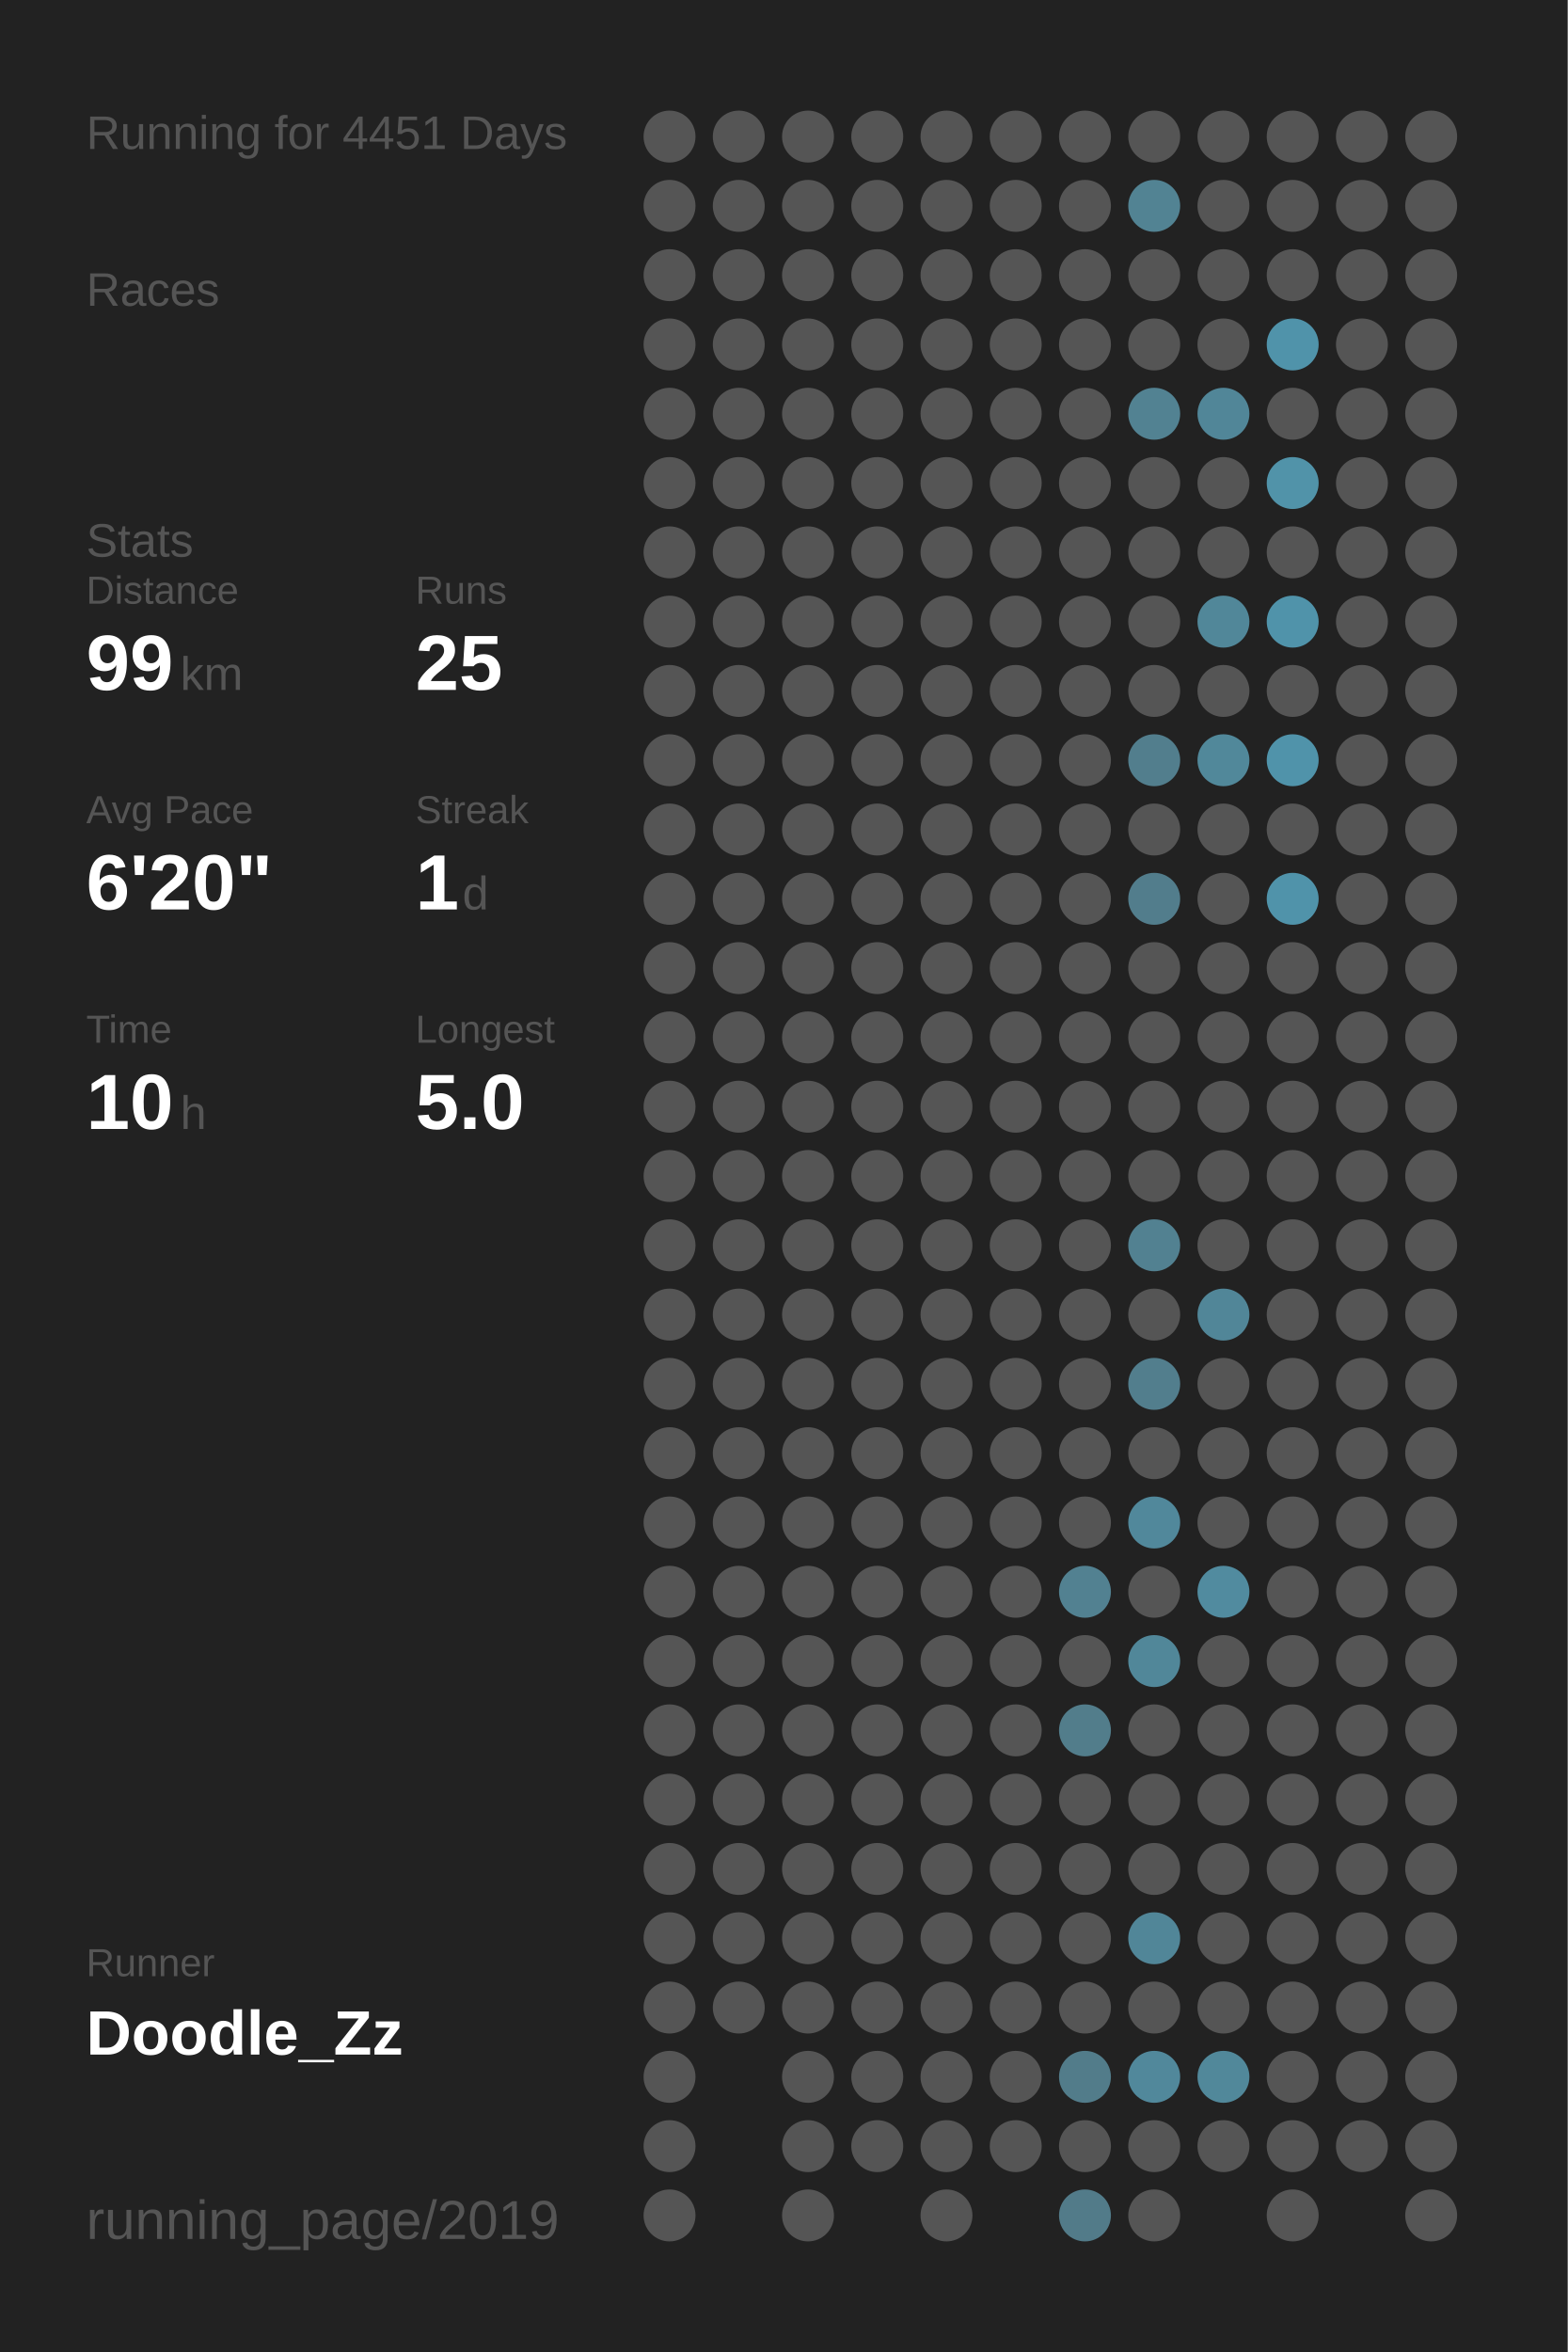
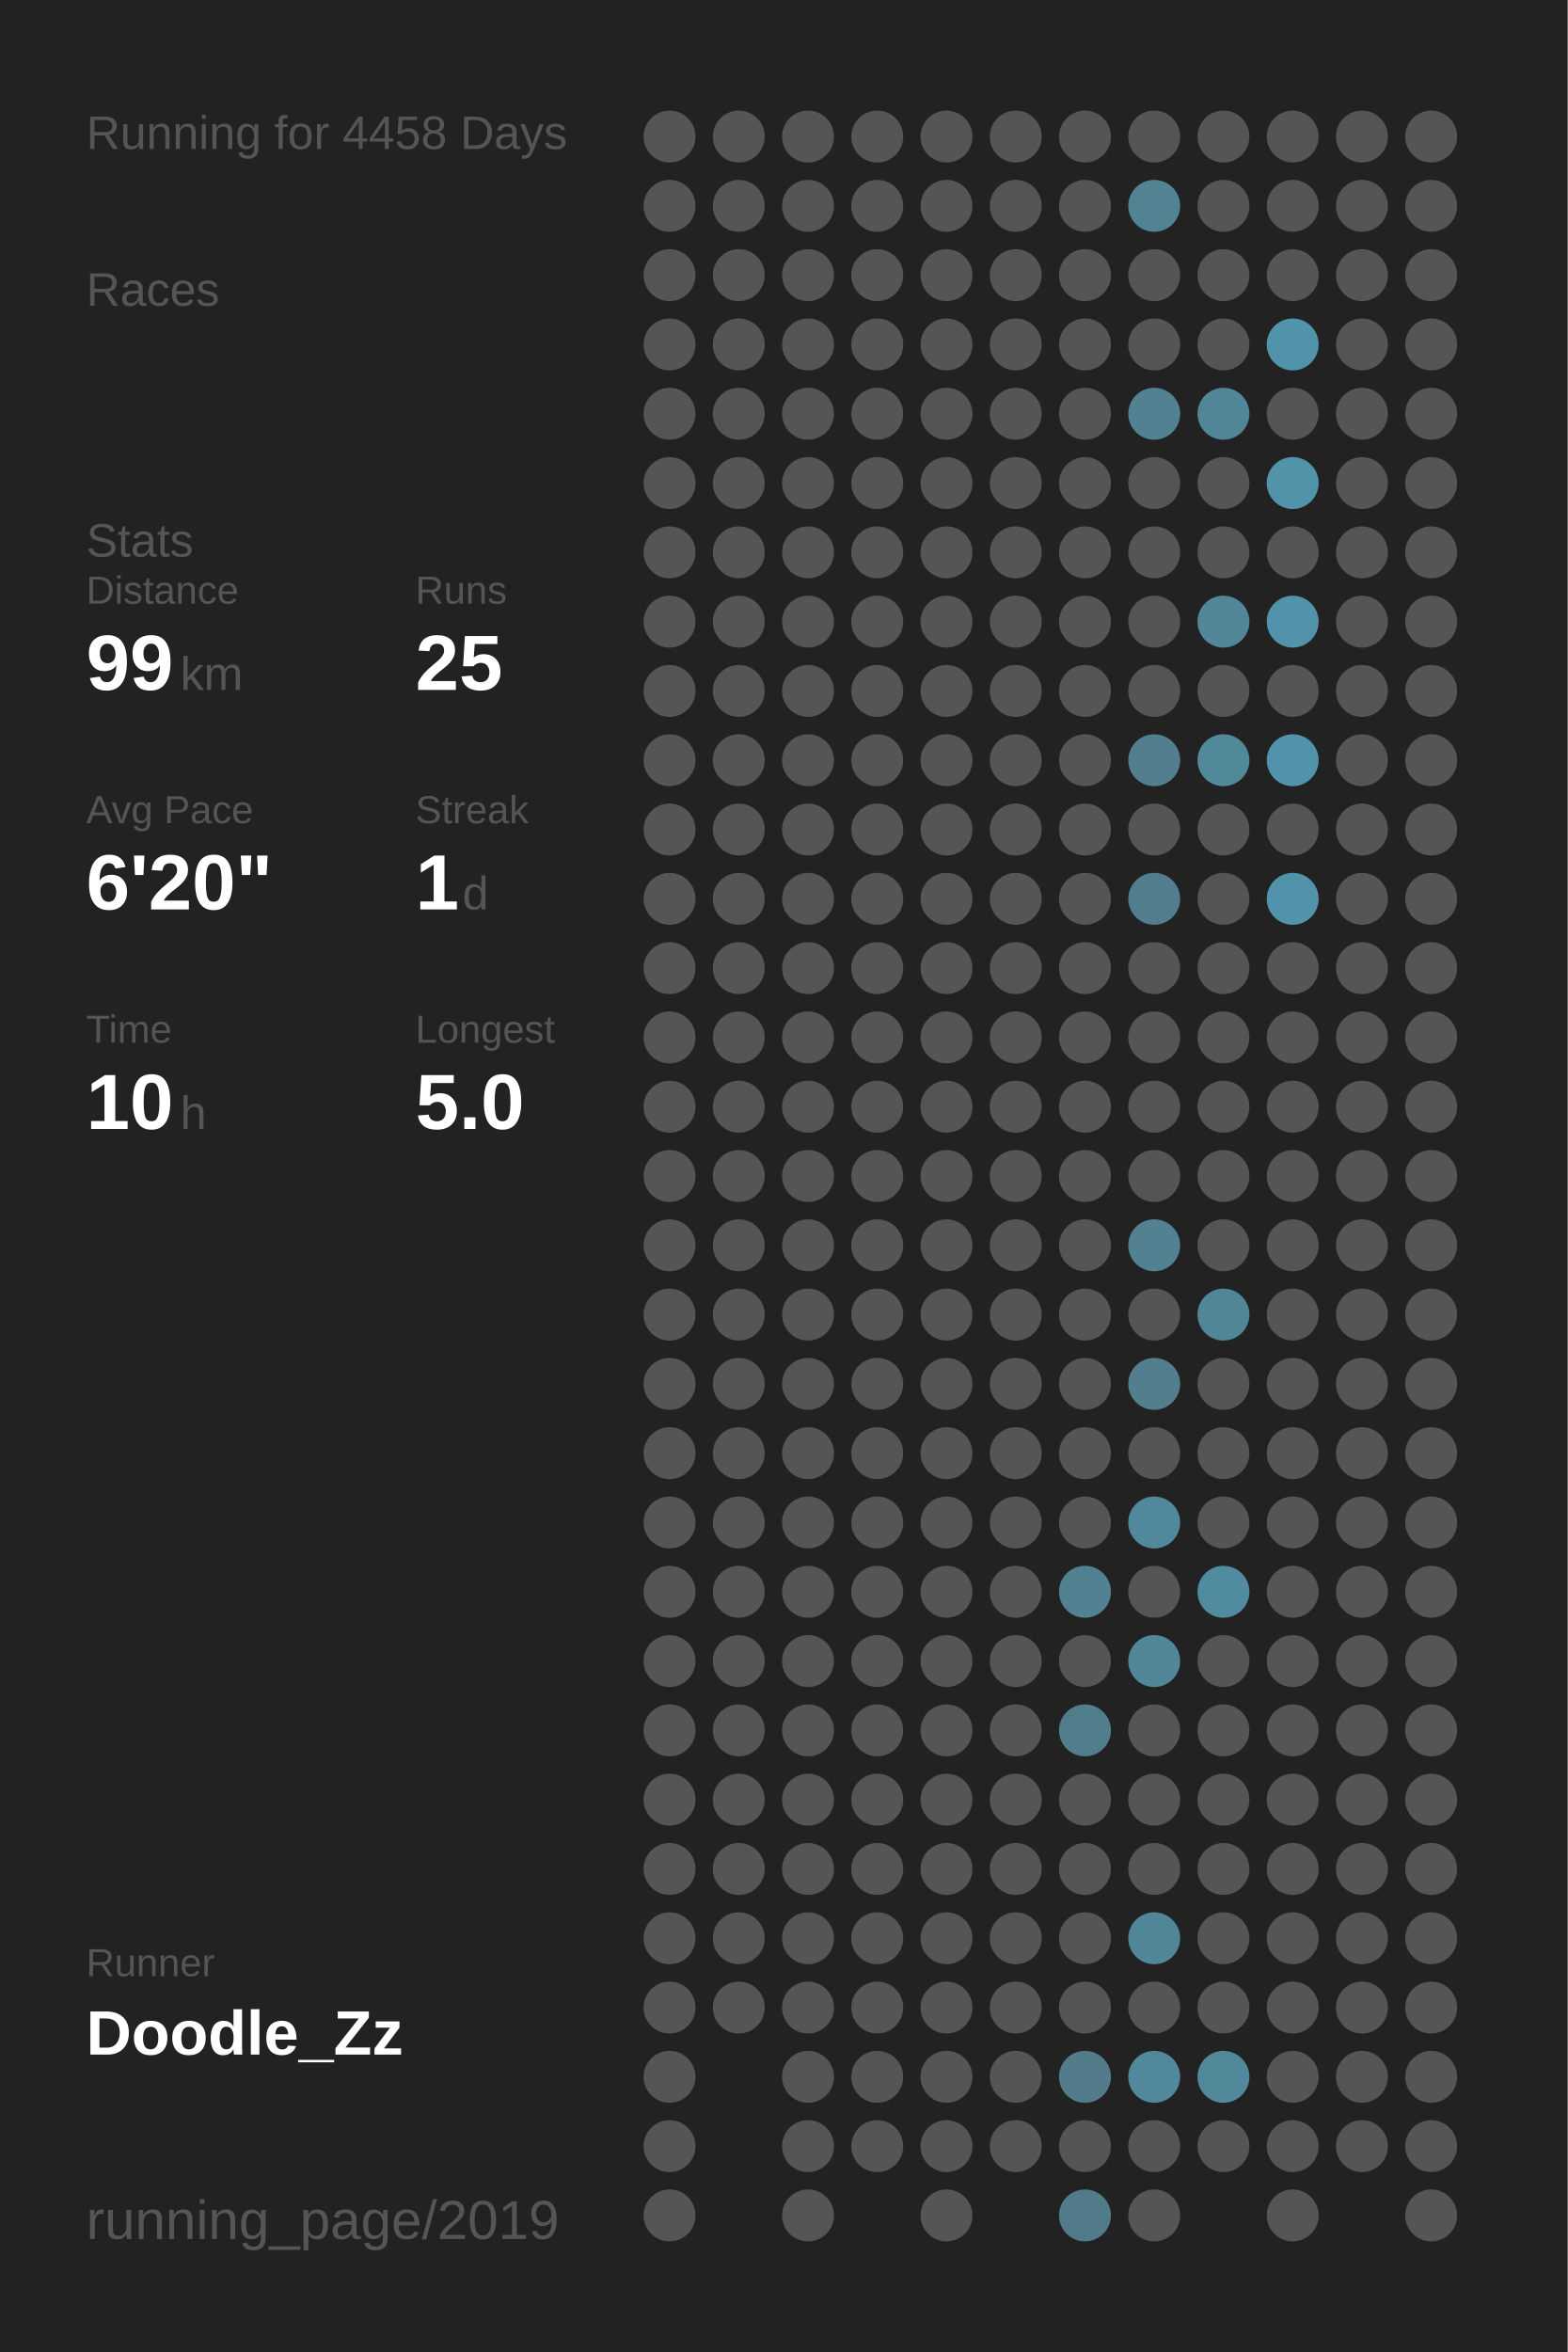
<svg xmlns="http://www.w3.org/2000/svg" baseProfile="full" height="300mm" version="1.1" viewBox="0,0,200,300" width="200mm">
  <defs />
  <rect fill="#222222" height="300" width="200" x="0" y="0" />
-   <text fill="#555555" style="font-size:6px; font-family:Arial;" x="11" y="19">Running for 4451 Days</text>
+   <text fill="#555555" style="font-size:6px; font-family:Arial;" x="11" y="19">Running for 4458 Days</text>
  <text fill="#555555" style="font-size:6px; font-family:Arial;" x="11" y="39">Races</text>
  <text fill="#555555" style="font-size:6px; font-family:Arial;" x="11" y="71">Stats</text>
  <text fill="#555555" style="font-size:5px; font-family:Arial;" x="11" y="77">Distance</text>
  <text fill="#FFFFFF" style="font-size:10px; font-family:Arial; font-weight:bold;" x="11" y="88">99</text>
  <text fill="#555555" style="font-size:6px; font-family:Arial;" x="23" y="88">km</text>
  <text fill="#555555" style="font-size:5px; font-family:Arial;" x="53" y="77">Runs</text>
  <text fill="#FFFFFF" style="font-size:10px; font-family:Arial; font-weight:bold;" x="53" y="88">25</text>
  <text fill="#555555" style="font-size:5px; font-family:Arial;" x="11" y="105">Avg Pace</text>
  <text fill="#FFFFFF" style="font-size:10px; font-family:Arial; font-weight:bold;" x="11" y="116">6'20"</text>
  <text fill="#555555" style="font-size:5px; font-family:Arial;" x="53" y="105">Streak</text>
  <text fill="#FFFFFF" style="font-size:10px; font-family:Arial; font-weight:bold;" x="53" y="116">1</text>
  <text fill="#555555" style="font-size:6px; font-family:Arial;" x="59" y="116">d</text>
  <text fill="#555555" style="font-size:5px; font-family:Arial;" x="11" y="133">Time</text>
  <text fill="#FFFFFF" style="font-size:10px; font-family:Arial; font-weight:bold;" x="11" y="144">10</text>
  <text fill="#555555" style="font-size:6px; font-family:Arial;" x="23" y="144">h</text>
  <text fill="#555555" style="font-size:5px; font-family:Arial;" x="53" y="133">Longest</text>
  <text fill="#FFFFFF" style="font-size:10px; font-family:Arial; font-weight:bold;" x="53" y="144">5.0</text>
  <text fill="#555555" style="font-size:5px; font-family:Arial;" x="11" y="252.065">Runner</text>
  <text fill="#FFFFFF" style="font-size:8px; font-family:Arial; font-weight:bold;" x="11" y="262.065">Doodle_Zz</text>
  <text fill="#555555" style="font-size:7px; font-family:Arial;" x="11" y="285.581">running_page/2019</text>
  <circle cx="85.417" cy="17.419" fill="#555555" r="3.312" />
  <circle cx="85.417" cy="26.258" fill="#555555" r="3.312" />
  <circle cx="85.417" cy="35.097" fill="#555555" r="3.312" />
  <circle cx="85.417" cy="43.935" fill="#555555" r="3.312" />
  <circle cx="85.417" cy="52.774" fill="#555555" r="3.312" />
  <circle cx="85.417" cy="61.613" fill="#555555" r="3.312" />
  <circle cx="85.417" cy="70.452" fill="#555555" r="3.312" />
  <circle cx="85.417" cy="79.29" fill="#555555" r="3.312" />
  <circle cx="85.417" cy="88.129" fill="#555555" r="3.312" />
  <circle cx="85.417" cy="96.968" fill="#555555" r="3.312" />
  <circle cx="85.417" cy="105.806" fill="#555555" r="3.312" />
  <circle cx="85.417" cy="114.645" fill="#555555" r="3.312" />
  <circle cx="85.417" cy="123.484" fill="#555555" r="3.312" />
  <circle cx="85.417" cy="132.323" fill="#555555" r="3.312" />
  <circle cx="85.417" cy="141.161" fill="#555555" r="3.312" />
  <circle cx="85.417" cy="150" fill="#555555" r="3.312" />
  <circle cx="85.417" cy="158.839" fill="#555555" r="3.312" />
  <circle cx="85.417" cy="167.677" fill="#555555" r="3.312" />
  <circle cx="85.417" cy="176.516" fill="#555555" r="3.312" />
  <circle cx="85.417" cy="185.355" fill="#555555" r="3.312" />
  <circle cx="85.417" cy="194.194" fill="#555555" r="3.312" />
  <circle cx="85.417" cy="203.032" fill="#555555" r="3.312" />
  <circle cx="85.417" cy="211.871" fill="#555555" r="3.312" />
  <circle cx="85.417" cy="220.71" fill="#555555" r="3.312" />
  <circle cx="85.417" cy="229.548" fill="#555555" r="3.312" />
  <circle cx="85.417" cy="238.387" fill="#555555" r="3.312" />
  <circle cx="85.417" cy="247.226" fill="#555555" r="3.312" />
  <circle cx="85.417" cy="256.065" fill="#555555" r="3.312" />
  <circle cx="85.417" cy="264.903" fill="#555555" r="3.312" />
  <circle cx="85.417" cy="273.742" fill="#555555" r="3.312" />
  <circle cx="85.417" cy="282.581" fill="#555555" r="3.312" />
  <circle cx="94.25" cy="17.419" fill="#555555" r="3.312" />
  <circle cx="94.25" cy="26.258" fill="#555555" r="3.312" />
  <circle cx="94.25" cy="35.097" fill="#555555" r="3.312" />
  <circle cx="94.25" cy="43.935" fill="#555555" r="3.312" />
  <circle cx="94.25" cy="52.774" fill="#555555" r="3.312" />
  <circle cx="94.25" cy="61.613" fill="#555555" r="3.312" />
  <circle cx="94.25" cy="70.452" fill="#555555" r="3.312" />
  <circle cx="94.25" cy="79.29" fill="#555555" r="3.312" />
  <circle cx="94.25" cy="88.129" fill="#555555" r="3.312" />
  <circle cx="94.25" cy="96.968" fill="#555555" r="3.312" />
  <circle cx="94.25" cy="105.806" fill="#555555" r="3.312" />
  <circle cx="94.25" cy="114.645" fill="#555555" r="3.312" />
  <circle cx="94.25" cy="123.484" fill="#555555" r="3.312" />
  <circle cx="94.25" cy="132.323" fill="#555555" r="3.312" />
  <circle cx="94.25" cy="141.161" fill="#555555" r="3.312" />
  <circle cx="94.25" cy="150" fill="#555555" r="3.312" />
  <circle cx="94.25" cy="158.839" fill="#555555" r="3.312" />
  <circle cx="94.25" cy="167.677" fill="#555555" r="3.312" />
  <circle cx="94.25" cy="176.516" fill="#555555" r="3.312" />
  <circle cx="94.25" cy="185.355" fill="#555555" r="3.312" />
  <circle cx="94.25" cy="194.194" fill="#555555" r="3.312" />
  <circle cx="94.25" cy="203.032" fill="#555555" r="3.312" />
  <circle cx="94.25" cy="211.871" fill="#555555" r="3.312" />
  <circle cx="94.25" cy="220.71" fill="#555555" r="3.312" />
  <circle cx="94.25" cy="229.548" fill="#555555" r="3.312" />
  <circle cx="94.25" cy="238.387" fill="#555555" r="3.312" />
  <circle cx="94.25" cy="247.226" fill="#555555" r="3.312" />
  <circle cx="94.25" cy="256.065" fill="#555555" r="3.312" />
  <circle cx="103.083" cy="17.419" fill="#555555" r="3.312" />
  <circle cx="103.083" cy="26.258" fill="#555555" r="3.312" />
  <circle cx="103.083" cy="35.097" fill="#555555" r="3.312" />
  <circle cx="103.083" cy="43.935" fill="#555555" r="3.312" />
  <circle cx="103.083" cy="52.774" fill="#555555" r="3.312" />
  <circle cx="103.083" cy="61.613" fill="#555555" r="3.312" />
  <circle cx="103.083" cy="70.452" fill="#555555" r="3.312" />
  <circle cx="103.083" cy="79.29" fill="#555555" r="3.312" />
  <circle cx="103.083" cy="88.129" fill="#555555" r="3.312" />
  <circle cx="103.083" cy="96.968" fill="#555555" r="3.312" />
  <circle cx="103.083" cy="105.806" fill="#555555" r="3.312" />
  <circle cx="103.083" cy="114.645" fill="#555555" r="3.312" />
  <circle cx="103.083" cy="123.484" fill="#555555" r="3.312" />
  <circle cx="103.083" cy="132.323" fill="#555555" r="3.312" />
  <circle cx="103.083" cy="141.161" fill="#555555" r="3.312" />
  <circle cx="103.083" cy="150" fill="#555555" r="3.312" />
  <circle cx="103.083" cy="158.839" fill="#555555" r="3.312" />
  <circle cx="103.083" cy="167.677" fill="#555555" r="3.312" />
  <circle cx="103.083" cy="176.516" fill="#555555" r="3.312" />
  <circle cx="103.083" cy="185.355" fill="#555555" r="3.312" />
  <circle cx="103.083" cy="194.194" fill="#555555" r="3.312" />
  <circle cx="103.083" cy="203.032" fill="#555555" r="3.312" />
  <circle cx="103.083" cy="211.871" fill="#555555" r="3.312" />
  <circle cx="103.083" cy="220.71" fill="#555555" r="3.312" />
  <circle cx="103.083" cy="229.548" fill="#555555" r="3.312" />
  <circle cx="103.083" cy="238.387" fill="#555555" r="3.312" />
  <circle cx="103.083" cy="247.226" fill="#555555" r="3.312" />
  <circle cx="103.083" cy="256.065" fill="#555555" r="3.312" />
  <circle cx="103.083" cy="264.903" fill="#555555" r="3.312" />
  <circle cx="103.083" cy="273.742" fill="#555555" r="3.312" />
  <circle cx="103.083" cy="282.581" fill="#555555" r="3.312" />
  <circle cx="111.917" cy="17.419" fill="#555555" r="3.312" />
  <circle cx="111.917" cy="26.258" fill="#555555" r="3.312" />
  <circle cx="111.917" cy="35.097" fill="#555555" r="3.312" />
  <circle cx="111.917" cy="43.935" fill="#555555" r="3.312" />
  <circle cx="111.917" cy="52.774" fill="#555555" r="3.312" />
  <circle cx="111.917" cy="61.613" fill="#555555" r="3.312" />
  <circle cx="111.917" cy="70.452" fill="#555555" r="3.312" />
  <circle cx="111.917" cy="79.29" fill="#555555" r="3.312" />
  <circle cx="111.917" cy="88.129" fill="#555555" r="3.312" />
  <circle cx="111.917" cy="96.968" fill="#555555" r="3.312" />
  <circle cx="111.917" cy="105.806" fill="#555555" r="3.312" />
  <circle cx="111.917" cy="114.645" fill="#555555" r="3.312" />
  <circle cx="111.917" cy="123.484" fill="#555555" r="3.312" />
  <circle cx="111.917" cy="132.323" fill="#555555" r="3.312" />
  <circle cx="111.917" cy="141.161" fill="#555555" r="3.312" />
  <circle cx="111.917" cy="150" fill="#555555" r="3.312" />
  <circle cx="111.917" cy="158.839" fill="#555555" r="3.312" />
  <circle cx="111.917" cy="167.677" fill="#555555" r="3.312" />
  <circle cx="111.917" cy="176.516" fill="#555555" r="3.312" />
  <circle cx="111.917" cy="185.355" fill="#555555" r="3.312" />
  <circle cx="111.917" cy="194.194" fill="#555555" r="3.312" />
  <circle cx="111.917" cy="203.032" fill="#555555" r="3.312" />
  <circle cx="111.917" cy="211.871" fill="#555555" r="3.312" />
  <circle cx="111.917" cy="220.71" fill="#555555" r="3.312" />
  <circle cx="111.917" cy="229.548" fill="#555555" r="3.312" />
  <circle cx="111.917" cy="238.387" fill="#555555" r="3.312" />
  <circle cx="111.917" cy="247.226" fill="#555555" r="3.312" />
  <circle cx="111.917" cy="256.065" fill="#555555" r="3.312" />
  <circle cx="111.917" cy="264.903" fill="#555555" r="3.312" />
  <circle cx="111.917" cy="273.742" fill="#555555" r="3.312" />
  <circle cx="120.75" cy="17.419" fill="#555555" r="3.312" />
  <circle cx="120.75" cy="26.258" fill="#555555" r="3.312" />
  <circle cx="120.75" cy="35.097" fill="#555555" r="3.312" />
  <circle cx="120.75" cy="43.935" fill="#555555" r="3.312" />
  <circle cx="120.75" cy="52.774" fill="#555555" r="3.312" />
  <circle cx="120.75" cy="61.613" fill="#555555" r="3.312" />
  <circle cx="120.75" cy="70.452" fill="#555555" r="3.312" />
  <circle cx="120.75" cy="79.29" fill="#555555" r="3.312" />
  <circle cx="120.75" cy="88.129" fill="#555555" r="3.312" />
  <circle cx="120.75" cy="96.968" fill="#555555" r="3.312" />
  <circle cx="120.75" cy="105.806" fill="#555555" r="3.312" />
  <circle cx="120.75" cy="114.645" fill="#555555" r="3.312" />
  <circle cx="120.75" cy="123.484" fill="#555555" r="3.312" />
  <circle cx="120.75" cy="132.323" fill="#555555" r="3.312" />
  <circle cx="120.75" cy="141.161" fill="#555555" r="3.312" />
  <circle cx="120.75" cy="150" fill="#555555" r="3.312" />
  <circle cx="120.75" cy="158.839" fill="#555555" r="3.312" />
  <circle cx="120.75" cy="167.677" fill="#555555" r="3.312" />
  <circle cx="120.75" cy="176.516" fill="#555555" r="3.312" />
  <circle cx="120.75" cy="185.355" fill="#555555" r="3.312" />
  <circle cx="120.75" cy="194.194" fill="#555555" r="3.312" />
  <circle cx="120.75" cy="203.032" fill="#555555" r="3.312" />
  <circle cx="120.75" cy="211.871" fill="#555555" r="3.312" />
  <circle cx="120.75" cy="220.71" fill="#555555" r="3.312" />
  <circle cx="120.75" cy="229.548" fill="#555555" r="3.312" />
  <circle cx="120.75" cy="238.387" fill="#555555" r="3.312" />
  <circle cx="120.75" cy="247.226" fill="#555555" r="3.312" />
  <circle cx="120.75" cy="256.065" fill="#555555" r="3.312" />
  <circle cx="120.75" cy="264.903" fill="#555555" r="3.312" />
  <circle cx="120.75" cy="273.742" fill="#555555" r="3.312" />
  <circle cx="120.75" cy="282.581" fill="#555555" r="3.312" />
  <circle cx="129.583" cy="17.419" fill="#555555" r="3.312" />
  <circle cx="129.583" cy="26.258" fill="#555555" r="3.312" />
  <circle cx="129.583" cy="35.097" fill="#555555" r="3.312" />
  <circle cx="129.583" cy="43.935" fill="#555555" r="3.312" />
  <circle cx="129.583" cy="52.774" fill="#555555" r="3.312" />
  <circle cx="129.583" cy="61.613" fill="#555555" r="3.312" />
  <circle cx="129.583" cy="70.452" fill="#555555" r="3.312" />
  <circle cx="129.583" cy="79.29" fill="#555555" r="3.312" />
  <circle cx="129.583" cy="88.129" fill="#555555" r="3.312" />
  <circle cx="129.583" cy="96.968" fill="#555555" r="3.312" />
  <circle cx="129.583" cy="105.806" fill="#555555" r="3.312" />
  <circle cx="129.583" cy="114.645" fill="#555555" r="3.312" />
  <circle cx="129.583" cy="123.484" fill="#555555" r="3.312" />
  <circle cx="129.583" cy="132.323" fill="#555555" r="3.312" />
  <circle cx="129.583" cy="141.161" fill="#555555" r="3.312" />
  <circle cx="129.583" cy="150" fill="#555555" r="3.312" />
  <circle cx="129.583" cy="158.839" fill="#555555" r="3.312" />
  <circle cx="129.583" cy="167.677" fill="#555555" r="3.312" />
  <circle cx="129.583" cy="176.516" fill="#555555" r="3.312" />
  <circle cx="129.583" cy="185.355" fill="#555555" r="3.312" />
  <circle cx="129.583" cy="194.194" fill="#555555" r="3.312" />
  <circle cx="129.583" cy="203.032" fill="#555555" r="3.312" />
  <circle cx="129.583" cy="211.871" fill="#555555" r="3.312" />
  <circle cx="129.583" cy="220.71" fill="#555555" r="3.312" />
  <circle cx="129.583" cy="229.548" fill="#555555" r="3.312" />
  <circle cx="129.583" cy="238.387" fill="#555555" r="3.312" />
  <circle cx="129.583" cy="247.226" fill="#555555" r="3.312" />
  <circle cx="129.583" cy="256.065" fill="#555555" r="3.312" />
  <circle cx="129.583" cy="264.903" fill="#555555" r="3.312" />
  <circle cx="129.583" cy="273.742" fill="#555555" r="3.312" />
  <circle cx="138.417" cy="17.419" fill="#555555" r="3.312" />
  <circle cx="138.417" cy="26.258" fill="#555555" r="3.312" />
  <circle cx="138.417" cy="35.097" fill="#555555" r="3.312" />
  <circle cx="138.417" cy="43.935" fill="#555555" r="3.312" />
  <circle cx="138.417" cy="52.774" fill="#555555" r="3.312" />
  <circle cx="138.417" cy="61.613" fill="#555555" r="3.312" />
  <circle cx="138.417" cy="70.452" fill="#555555" r="3.312" />
  <circle cx="138.417" cy="79.29" fill="#555555" r="3.312" />
  <circle cx="138.417" cy="88.129" fill="#555555" r="3.312" />
  <circle cx="138.417" cy="96.968" fill="#555555" r="3.312" />
  <circle cx="138.417" cy="105.806" fill="#555555" r="3.312" />
  <circle cx="138.417" cy="114.645" fill="#555555" r="3.312" />
  <circle cx="138.417" cy="123.484" fill="#555555" r="3.312" />
  <circle cx="138.417" cy="132.323" fill="#555555" r="3.312" />
  <circle cx="138.417" cy="141.161" fill="#555555" r="3.312" />
  <circle cx="138.417" cy="150" fill="#555555" r="3.312" />
  <circle cx="138.417" cy="158.839" fill="#555555" r="3.312" />
  <circle cx="138.417" cy="167.677" fill="#555555" r="3.312" />
  <circle cx="138.417" cy="176.516" fill="#555555" r="3.312" />
  <circle cx="138.417" cy="185.355" fill="#555555" r="3.312" />
  <circle cx="138.417" cy="194.194" fill="#555555" r="3.312" />
  <circle cx="138.417" cy="203.032" fill="#528191" r="3.312" />
  <circle cx="138.417" cy="211.871" fill="#555555" r="3.312" />
  <circle cx="138.417" cy="220.71" fill="#527d8b" r="3.312" />
  <circle cx="138.417" cy="229.548" fill="#555555" r="3.312" />
  <circle cx="138.417" cy="238.387" fill="#555555" r="3.312" />
  <circle cx="138.417" cy="247.226" fill="#555555" r="3.312" />
  <circle cx="138.417" cy="256.065" fill="#555555" r="3.312" />
  <circle cx="138.417" cy="264.903" fill="#527c8a" r="3.312" />
  <circle cx="138.417" cy="273.742" fill="#555555" r="3.312" />
  <circle cx="138.417" cy="282.581" fill="#527b89" r="3.312" />
  <circle cx="147.25" cy="17.419" fill="#555555" r="3.312" />
  <circle cx="147.25" cy="26.258" fill="#528393" r="3.312" />
  <circle cx="147.25" cy="35.097" fill="#555555" r="3.312" />
  <circle cx="147.25" cy="43.935" fill="#555555" r="3.312" />
  <circle cx="147.25" cy="52.774" fill="#528292" r="3.312" />
  <circle cx="147.25" cy="61.613" fill="#555555" r="3.312" />
  <circle cx="147.25" cy="70.452" fill="#555555" r="3.312" />
  <circle cx="147.25" cy="79.29" fill="#555555" r="3.312" />
  <circle cx="147.25" cy="88.129" fill="#555555" r="3.312" />
  <circle cx="147.25" cy="96.968" fill="#527e8d" r="3.312" />
  <circle cx="147.25" cy="105.806" fill="#555555" r="3.312" />
  <circle cx="147.25" cy="114.645" fill="#527d8c" r="3.312" />
  <circle cx="147.25" cy="123.484" fill="#555555" r="3.312" />
  <circle cx="147.25" cy="132.323" fill="#555555" r="3.312" />
  <circle cx="147.25" cy="141.161" fill="#555555" r="3.312" />
  <circle cx="147.25" cy="150" fill="#555555" r="3.312" />
  <circle cx="147.25" cy="158.839" fill="#528191" r="3.312" />
  <circle cx="147.25" cy="167.677" fill="#555555" r="3.312" />
  <circle cx="147.25" cy="176.516" fill="#527e8d" r="3.312" />
  <circle cx="147.25" cy="185.355" fill="#555555" r="3.312" />
  <circle cx="147.25" cy="194.194" fill="#51889b" r="3.312" />
  <circle cx="147.25" cy="203.032" fill="#555555" r="3.312" />
  <circle cx="147.25" cy="211.871" fill="#518799" r="3.312" />
  <circle cx="147.25" cy="220.71" fill="#555555" r="3.312" />
  <circle cx="147.25" cy="229.548" fill="#555555" r="3.312" />
  <circle cx="147.25" cy="238.387" fill="#555555" r="3.312" />
  <circle cx="147.25" cy="247.226" fill="#518698" r="3.312" />
  <circle cx="147.25" cy="256.065" fill="#555555" r="3.312" />
  <circle cx="147.25" cy="264.903" fill="#51889b" r="3.312" />
  <circle cx="147.25" cy="273.742" fill="#555555" r="3.312" />
  <circle cx="147.25" cy="282.581" fill="#555555" r="3.312" />
  <circle cx="156.083" cy="17.419" fill="#555555" r="3.312" />
  <circle cx="156.083" cy="26.258" fill="#555555" r="3.312" />
  <circle cx="156.083" cy="35.097" fill="#555555" r="3.312" />
  <circle cx="156.083" cy="43.935" fill="#555555" r="3.312" />
  <circle cx="156.083" cy="52.774" fill="#518698" r="3.312" />
  <circle cx="156.083" cy="61.613" fill="#555555" r="3.312" />
  <circle cx="156.083" cy="70.452" fill="#555555" r="3.312" />
  <circle cx="156.083" cy="79.29" fill="#518799" r="3.312" />
  <circle cx="156.083" cy="88.129" fill="#555555" r="3.312" />
  <circle cx="156.083" cy="96.968" fill="#51889a" r="3.312" />
  <circle cx="156.083" cy="105.806" fill="#555555" r="3.312" />
  <circle cx="156.083" cy="114.645" fill="#555555" r="3.312" />
  <circle cx="156.083" cy="123.484" fill="#555555" r="3.312" />
  <circle cx="156.083" cy="132.323" fill="#555555" r="3.312" />
  <circle cx="156.083" cy="141.161" fill="#555555" r="3.312" />
  <circle cx="156.083" cy="150" fill="#555555" r="3.312" />
  <circle cx="156.083" cy="158.839" fill="#555555" r="3.312" />
  <circle cx="156.083" cy="167.677" fill="#518698" r="3.312" />
  <circle cx="156.083" cy="176.516" fill="#555555" r="3.312" />
  <circle cx="156.083" cy="185.355" fill="#555555" r="3.312" />
  <circle cx="156.083" cy="194.194" fill="#555555" r="3.312" />
  <circle cx="156.083" cy="203.032" fill="#518b9f" r="3.312" />
  <circle cx="156.083" cy="211.871" fill="#555555" r="3.312" />
  <circle cx="156.083" cy="220.71" fill="#555555" r="3.312" />
  <circle cx="156.083" cy="229.548" fill="#555555" r="3.312" />
  <circle cx="156.083" cy="238.387" fill="#555555" r="3.312" />
  <circle cx="156.083" cy="247.226" fill="#555555" r="3.312" />
  <circle cx="156.083" cy="256.065" fill="#555555" r="3.312" />
  <circle cx="156.083" cy="264.903" fill="#51889a" r="3.312" />
  <circle cx="156.083" cy="273.742" fill="#555555" r="3.312" />
  <circle cx="164.917" cy="17.419" fill="#555555" r="3.312" />
  <circle cx="164.917" cy="26.258" fill="#555555" r="3.312" />
  <circle cx="164.917" cy="35.097" fill="#555555" r="3.312" />
  <circle cx="164.917" cy="43.935" fill="#5093aa" r="3.312" />
  <circle cx="164.917" cy="52.774" fill="#555555" r="3.312" />
  <circle cx="164.917" cy="61.613" fill="#5193a9" r="3.312" />
  <circle cx="164.917" cy="70.452" fill="#555555" r="3.312" />
  <circle cx="164.917" cy="79.29" fill="#5093aa" r="3.312" />
  <circle cx="164.917" cy="88.129" fill="#555555" r="3.312" />
  <circle cx="164.917" cy="96.968" fill="#5093aa" r="3.312" />
  <circle cx="164.917" cy="105.806" fill="#555555" r="3.312" />
  <circle cx="164.917" cy="114.645" fill="#5093aa" r="3.312" />
  <circle cx="164.917" cy="123.484" fill="#555555" r="3.312" />
  <circle cx="164.917" cy="132.323" fill="#555555" r="3.312" />
  <circle cx="164.917" cy="141.161" fill="#555555" r="3.312" />
  <circle cx="164.917" cy="150" fill="#555555" r="3.312" />
  <circle cx="164.917" cy="158.839" fill="#555555" r="3.312" />
  <circle cx="164.917" cy="167.677" fill="#555555" r="3.312" />
  <circle cx="164.917" cy="176.516" fill="#555555" r="3.312" />
  <circle cx="164.917" cy="185.355" fill="#555555" r="3.312" />
  <circle cx="164.917" cy="194.194" fill="#555555" r="3.312" />
  <circle cx="164.917" cy="203.032" fill="#555555" r="3.312" />
  <circle cx="164.917" cy="211.871" fill="#555555" r="3.312" />
  <circle cx="164.917" cy="220.71" fill="#555555" r="3.312" />
  <circle cx="164.917" cy="229.548" fill="#555555" r="3.312" />
  <circle cx="164.917" cy="238.387" fill="#555555" r="3.312" />
  <circle cx="164.917" cy="247.226" fill="#555555" r="3.312" />
  <circle cx="164.917" cy="256.065" fill="#555555" r="3.312" />
  <circle cx="164.917" cy="264.903" fill="#555555" r="3.312" />
  <circle cx="164.917" cy="273.742" fill="#555555" r="3.312" />
  <circle cx="164.917" cy="282.581" fill="#555555" r="3.312" />
  <circle cx="173.75" cy="17.419" fill="#555555" r="3.312" />
  <circle cx="173.75" cy="26.258" fill="#555555" r="3.312" />
  <circle cx="173.75" cy="35.097" fill="#555555" r="3.312" />
  <circle cx="173.75" cy="43.935" fill="#555555" r="3.312" />
  <circle cx="173.75" cy="52.774" fill="#555555" r="3.312" />
  <circle cx="173.75" cy="61.613" fill="#555555" r="3.312" />
  <circle cx="173.75" cy="70.452" fill="#555555" r="3.312" />
  <circle cx="173.75" cy="79.29" fill="#555555" r="3.312" />
  <circle cx="173.75" cy="88.129" fill="#555555" r="3.312" />
  <circle cx="173.75" cy="96.968" fill="#555555" r="3.312" />
  <circle cx="173.75" cy="105.806" fill="#555555" r="3.312" />
  <circle cx="173.75" cy="114.645" fill="#555555" r="3.312" />
  <circle cx="173.75" cy="123.484" fill="#555555" r="3.312" />
  <circle cx="173.75" cy="132.323" fill="#555555" r="3.312" />
  <circle cx="173.75" cy="141.161" fill="#555555" r="3.312" />
  <circle cx="173.75" cy="150" fill="#555555" r="3.312" />
  <circle cx="173.75" cy="158.839" fill="#555555" r="3.312" />
  <circle cx="173.75" cy="167.677" fill="#555555" r="3.312" />
  <circle cx="173.75" cy="176.516" fill="#555555" r="3.312" />
  <circle cx="173.75" cy="185.355" fill="#555555" r="3.312" />
  <circle cx="173.75" cy="194.194" fill="#555555" r="3.312" />
  <circle cx="173.75" cy="203.032" fill="#555555" r="3.312" />
  <circle cx="173.75" cy="211.871" fill="#555555" r="3.312" />
  <circle cx="173.75" cy="220.71" fill="#555555" r="3.312" />
  <circle cx="173.75" cy="229.548" fill="#555555" r="3.312" />
  <circle cx="173.75" cy="238.387" fill="#555555" r="3.312" />
  <circle cx="173.75" cy="247.226" fill="#555555" r="3.312" />
  <circle cx="173.75" cy="256.065" fill="#555555" r="3.312" />
  <circle cx="173.75" cy="264.903" fill="#555555" r="3.312" />
  <circle cx="173.75" cy="273.742" fill="#555555" r="3.312" />
  <circle cx="182.583" cy="17.419" fill="#555555" r="3.312" />
  <circle cx="182.583" cy="26.258" fill="#555555" r="3.312" />
  <circle cx="182.583" cy="35.097" fill="#555555" r="3.312" />
  <circle cx="182.583" cy="43.935" fill="#555555" r="3.312" />
  <circle cx="182.583" cy="52.774" fill="#555555" r="3.312" />
  <circle cx="182.583" cy="61.613" fill="#555555" r="3.312" />
  <circle cx="182.583" cy="70.452" fill="#555555" r="3.312" />
  <circle cx="182.583" cy="79.29" fill="#555555" r="3.312" />
  <circle cx="182.583" cy="88.129" fill="#555555" r="3.312" />
  <circle cx="182.583" cy="96.968" fill="#555555" r="3.312" />
  <circle cx="182.583" cy="105.806" fill="#555555" r="3.312" />
  <circle cx="182.583" cy="114.645" fill="#555555" r="3.312" />
  <circle cx="182.583" cy="123.484" fill="#555555" r="3.312" />
  <circle cx="182.583" cy="132.323" fill="#555555" r="3.312" />
  <circle cx="182.583" cy="141.161" fill="#555555" r="3.312" />
  <circle cx="182.583" cy="150" fill="#555555" r="3.312" />
  <circle cx="182.583" cy="158.839" fill="#555555" r="3.312" />
  <circle cx="182.583" cy="167.677" fill="#555555" r="3.312" />
  <circle cx="182.583" cy="176.516" fill="#555555" r="3.312" />
  <circle cx="182.583" cy="185.355" fill="#555555" r="3.312" />
  <circle cx="182.583" cy="194.194" fill="#555555" r="3.312" />
  <circle cx="182.583" cy="203.032" fill="#555555" r="3.312" />
  <circle cx="182.583" cy="211.871" fill="#555555" r="3.312" />
  <circle cx="182.583" cy="220.71" fill="#555555" r="3.312" />
  <circle cx="182.583" cy="229.548" fill="#555555" r="3.312" />
  <circle cx="182.583" cy="238.387" fill="#555555" r="3.312" />
  <circle cx="182.583" cy="247.226" fill="#555555" r="3.312" />
  <circle cx="182.583" cy="256.065" fill="#555555" r="3.312" />
  <circle cx="182.583" cy="264.903" fill="#555555" r="3.312" />
  <circle cx="182.583" cy="273.742" fill="#555555" r="3.312" />
  <circle cx="182.583" cy="282.581" fill="#555555" r="3.312" />
</svg>
